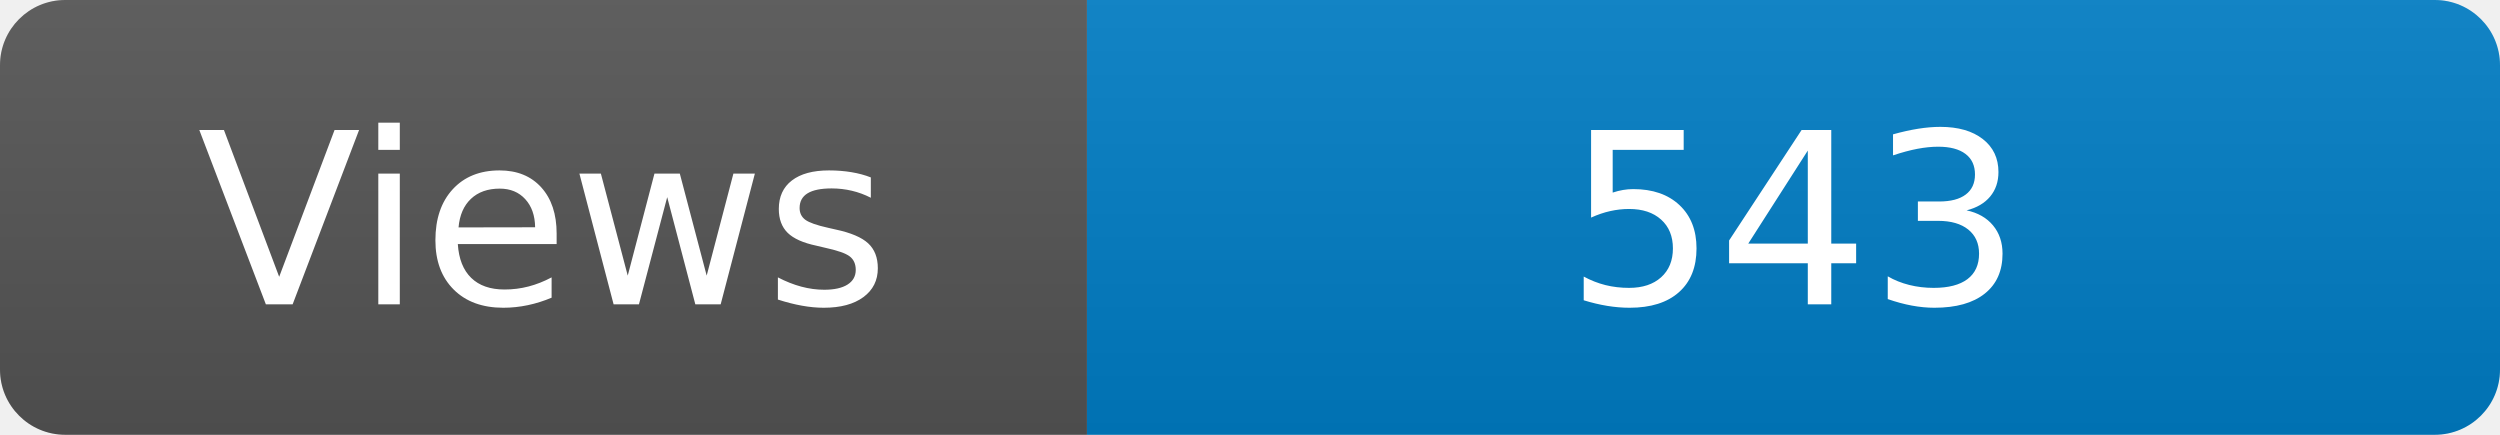
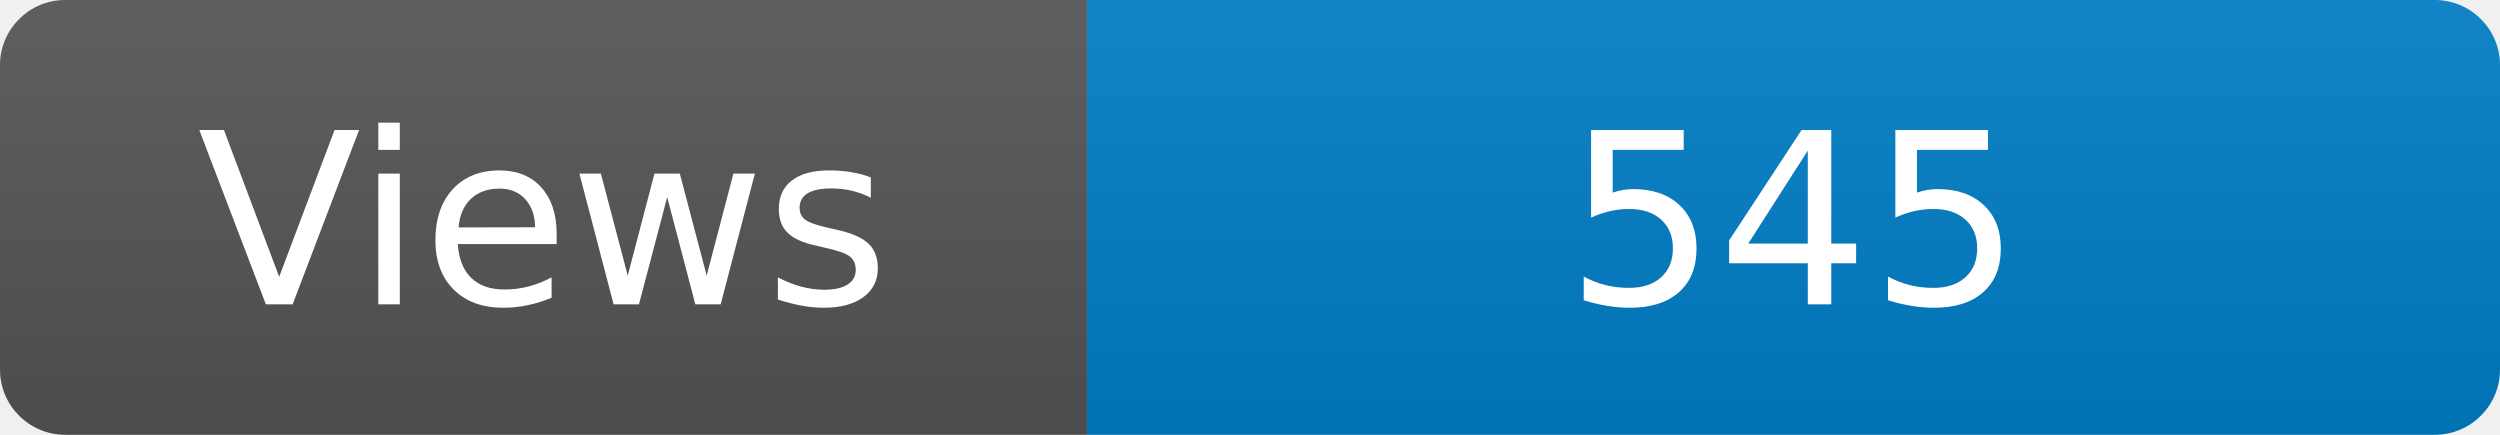
<svg xmlns="http://www.w3.org/2000/svg" width="115" height="20" role="img" aria-label="Maintained?: yes">
  <linearGradient id="s" x2="0" y2="100%">
    <stop offset="0" stop-color="#bbb" stop-opacity=".1" />
    <stop offset="1" stop-opacity=".1" />
  </linearGradient>
  <clipPath id="r">
    <rect width="115" height="20" rx="3" fill="#fff" />
  </clipPath>
  <g clip-path="url(#r)">
    <rect width="50" height="20" fill="#555" />
    <rect x="50" width="160" height="20" fill="#007ec6" />
    <rect width="115" height="20" fill="url(#s)" />
  </g>
  <g fill="#fff" text-anchor="middle" font-family="Verdana,Geneva,DejaVu Sans,sans-serif" font-size="110">
    <text x="250" y="140" transform="scale(.1)" fill="#fff">Views</text>
-     <text x="825" y="140" transform="scale(.1)" fill="#fff">543</text>
+     <text x="825" y="140" transform="scale(.1)" fill="#fff">545</text>
  </g>
</svg>
